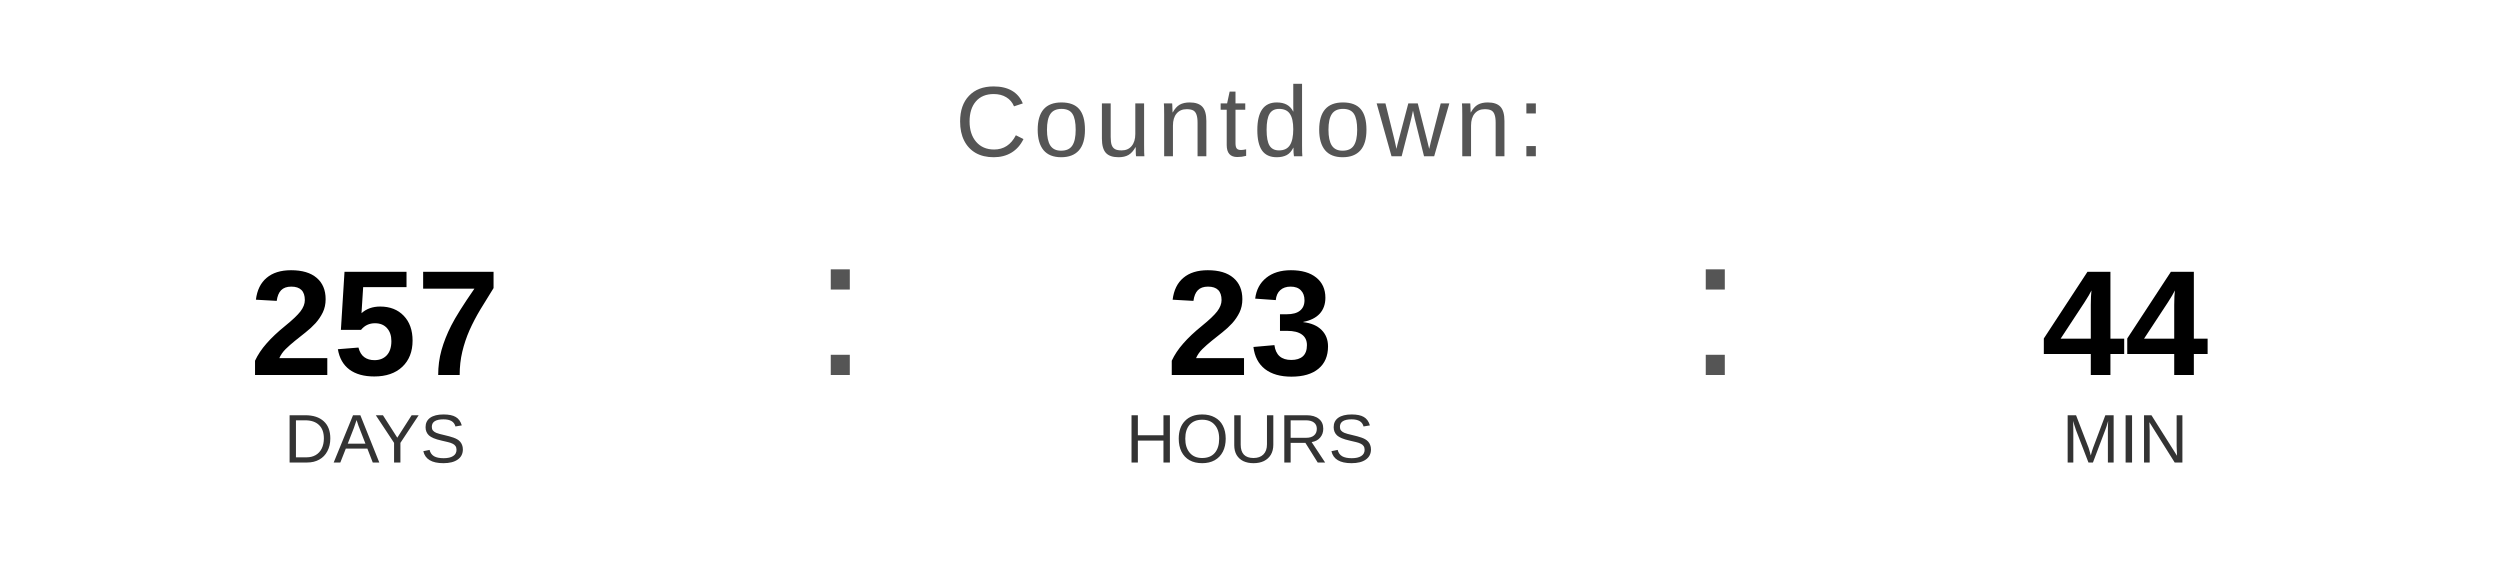
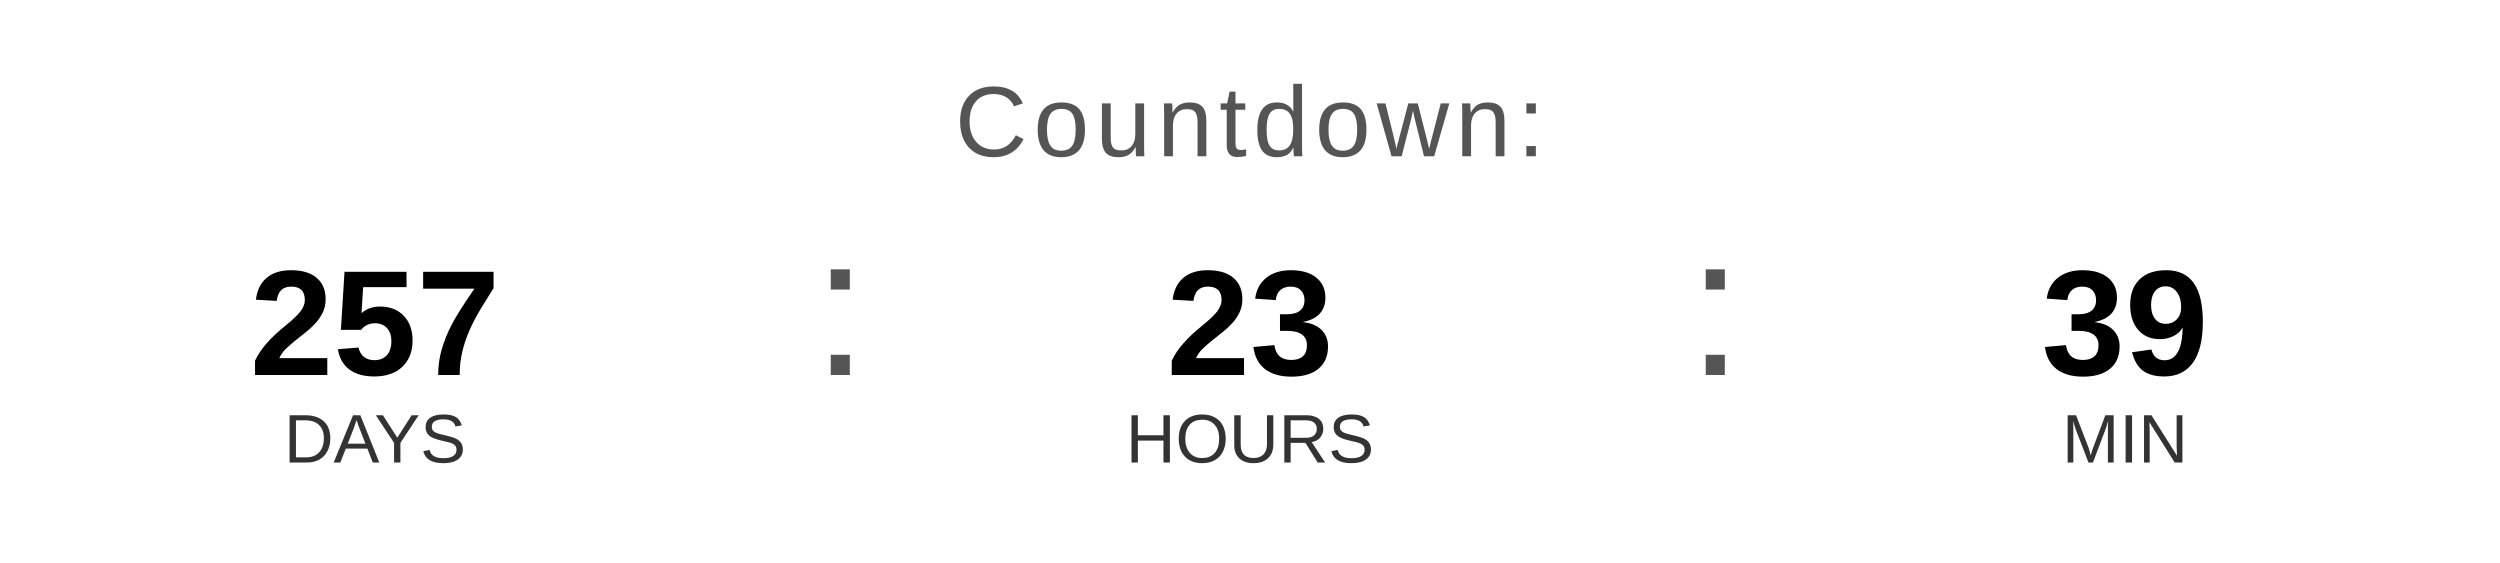
<svg xmlns="http://www.w3.org/2000/svg" width="400" height="90" viewBox="0 0 400 90">
  <text x="200" y="25" font-family="Arial, Helvetica, sans-serif" font-size="16" fill="#555555" text-anchor="middle" letter-spacing="1">
    Countdown:
  </text>
  <text x="60" y="60" font-family="Arial, Helvetica, sans-serif" font-size="24" font-weight="bold" fill="#000000" text-anchor="middle">257</text>
  <text x="60" y="74" font-family="Arial, Helvetica, sans-serif" font-size="11" fill="#333333" text-anchor="middle">DAYS</text>
  <text x="130" y="60" font-family="Arial, sans-serif" font-size="32" fill="#555555">:</text>
  <text x="200" y="60" font-family="Arial, Helvetica, sans-serif" font-size="24" font-weight="bold" fill="#000000" text-anchor="middle">23</text>
  <text x="200" y="74" font-family="Arial, Helvetica, sans-serif" font-size="11" fill="#333333" text-anchor="middle">HOURS</text>
  <text x="270" y="60" font-family="Arial, sans-serif" font-size="32" fill="#555555">:</text>
-   <text x="340" y="60" font-family="Arial, Helvetica, sans-serif" font-size="24" font-weight="bold" fill="#000000" text-anchor="middle">44</text>
+   <text x="340" y="60" font-family="Arial, Helvetica, sans-serif" font-size="24" font-weight="bold" fill="#000000" text-anchor="middle">39</text>
  <text x="340" y="74" font-family="Arial, Helvetica, sans-serif" font-size="11" fill="#333333" text-anchor="middle">MIN</text>
</svg>
